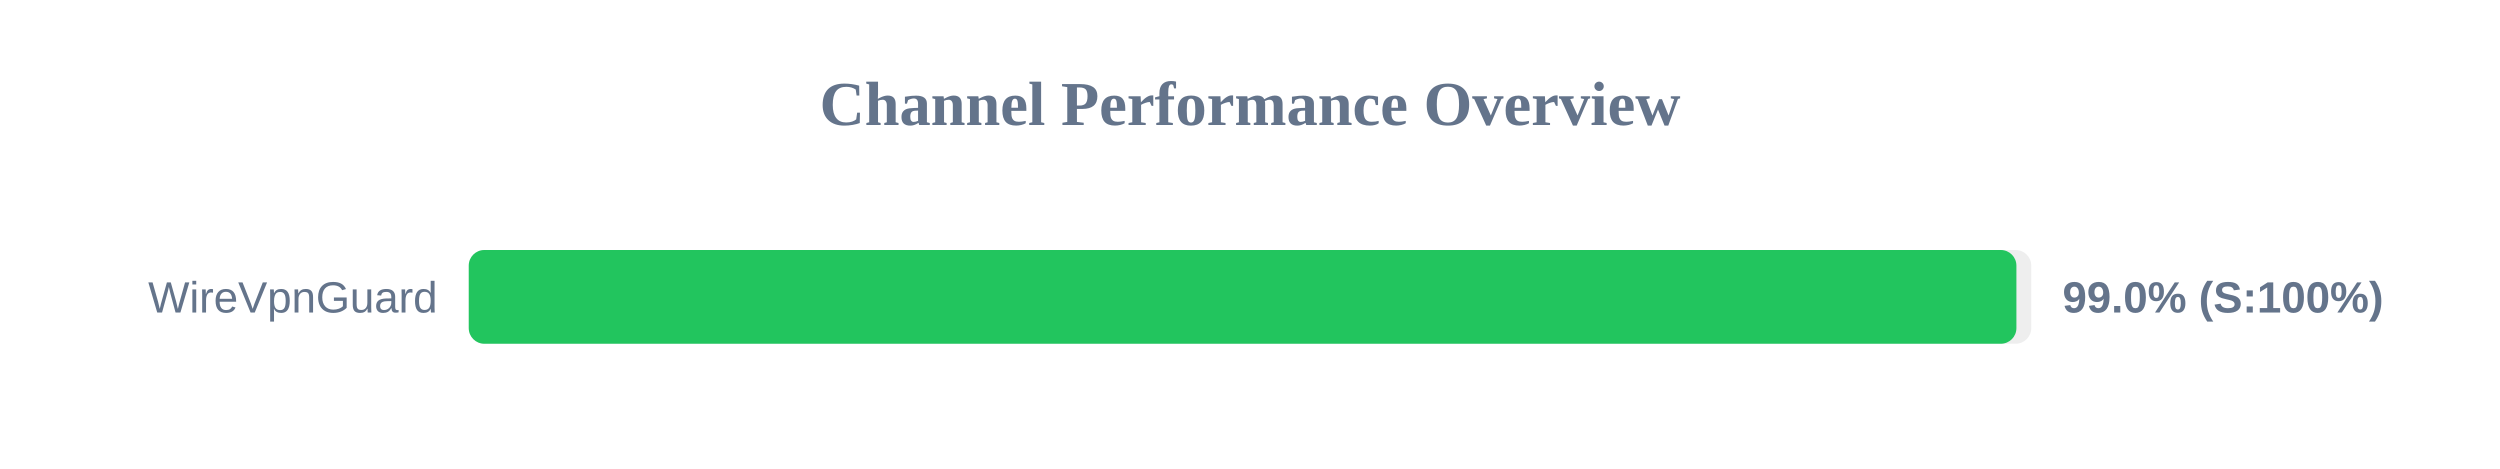
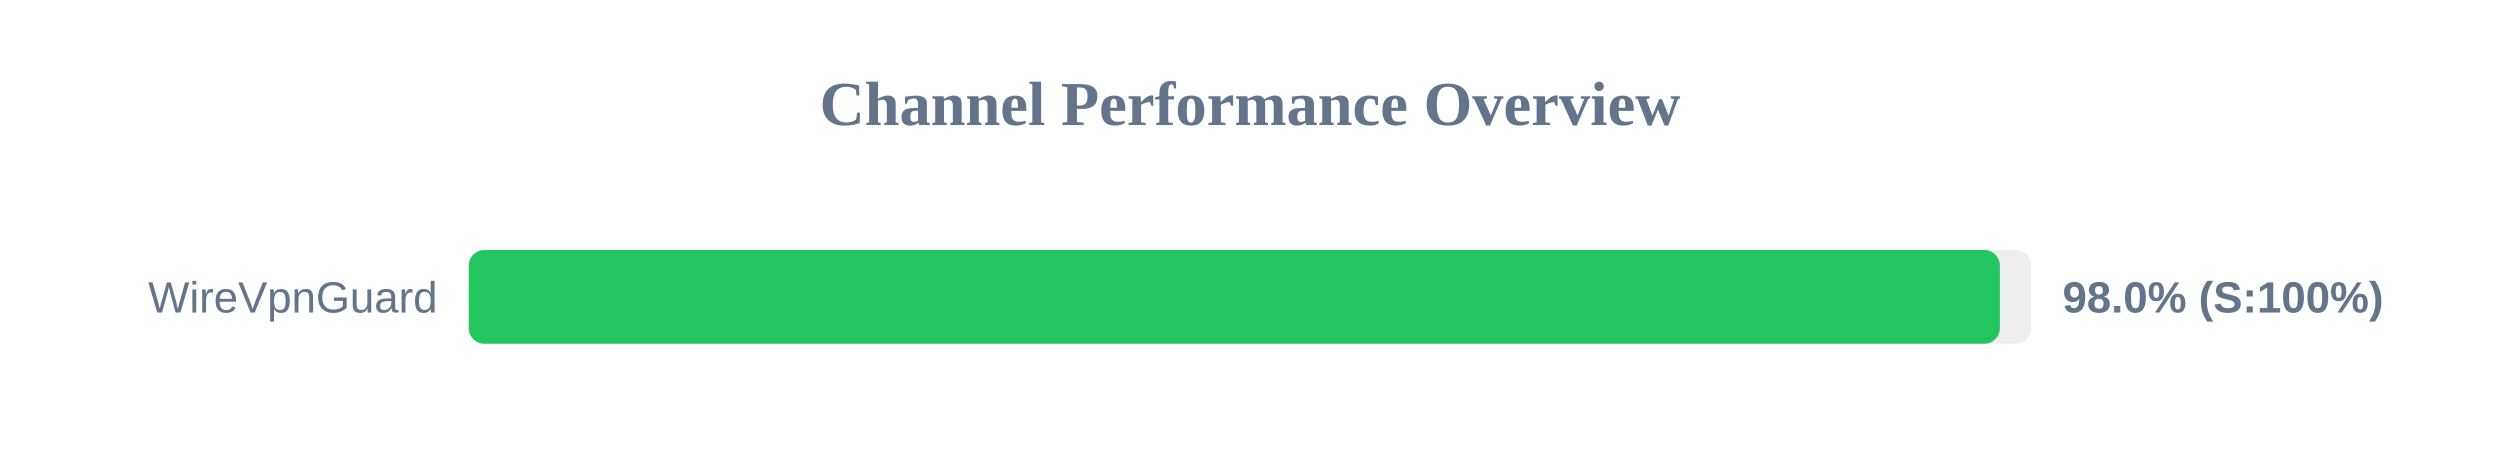
<svg xmlns="http://www.w3.org/2000/svg" width="800" height="150" version="1.1">
  <style>
        .row { font: 14px Arial; fill: #64748b; }
        .score { font: bold 14px Arial; fill: #64748b; }
    </style>
  <text x="400" y="40" text-anchor="middle" font-size="20px" font-weight="bold" fill="#64748b">Channel Performance Overview</text>
  <rect x="150" y="80" width="500" height="30" fill="#eee" rx="5" />
-   <rect x="150" y="80" width="495.25" height="30" fill="#22c55e" rx="5" />
+   <rect x="150" y="80" width="489.95" height="30" fill="#22c55e" rx="5" />
  <text x="140" y="100" text-anchor="end" class="row">WireVpnGuard</text>
-   <text x="660" y="100" text-anchor="start" class="score">99.0% (S:100%)</text>
+   <text x="660" y="100" text-anchor="start" class="score">98.0% (S:100%)</text>
</svg>
